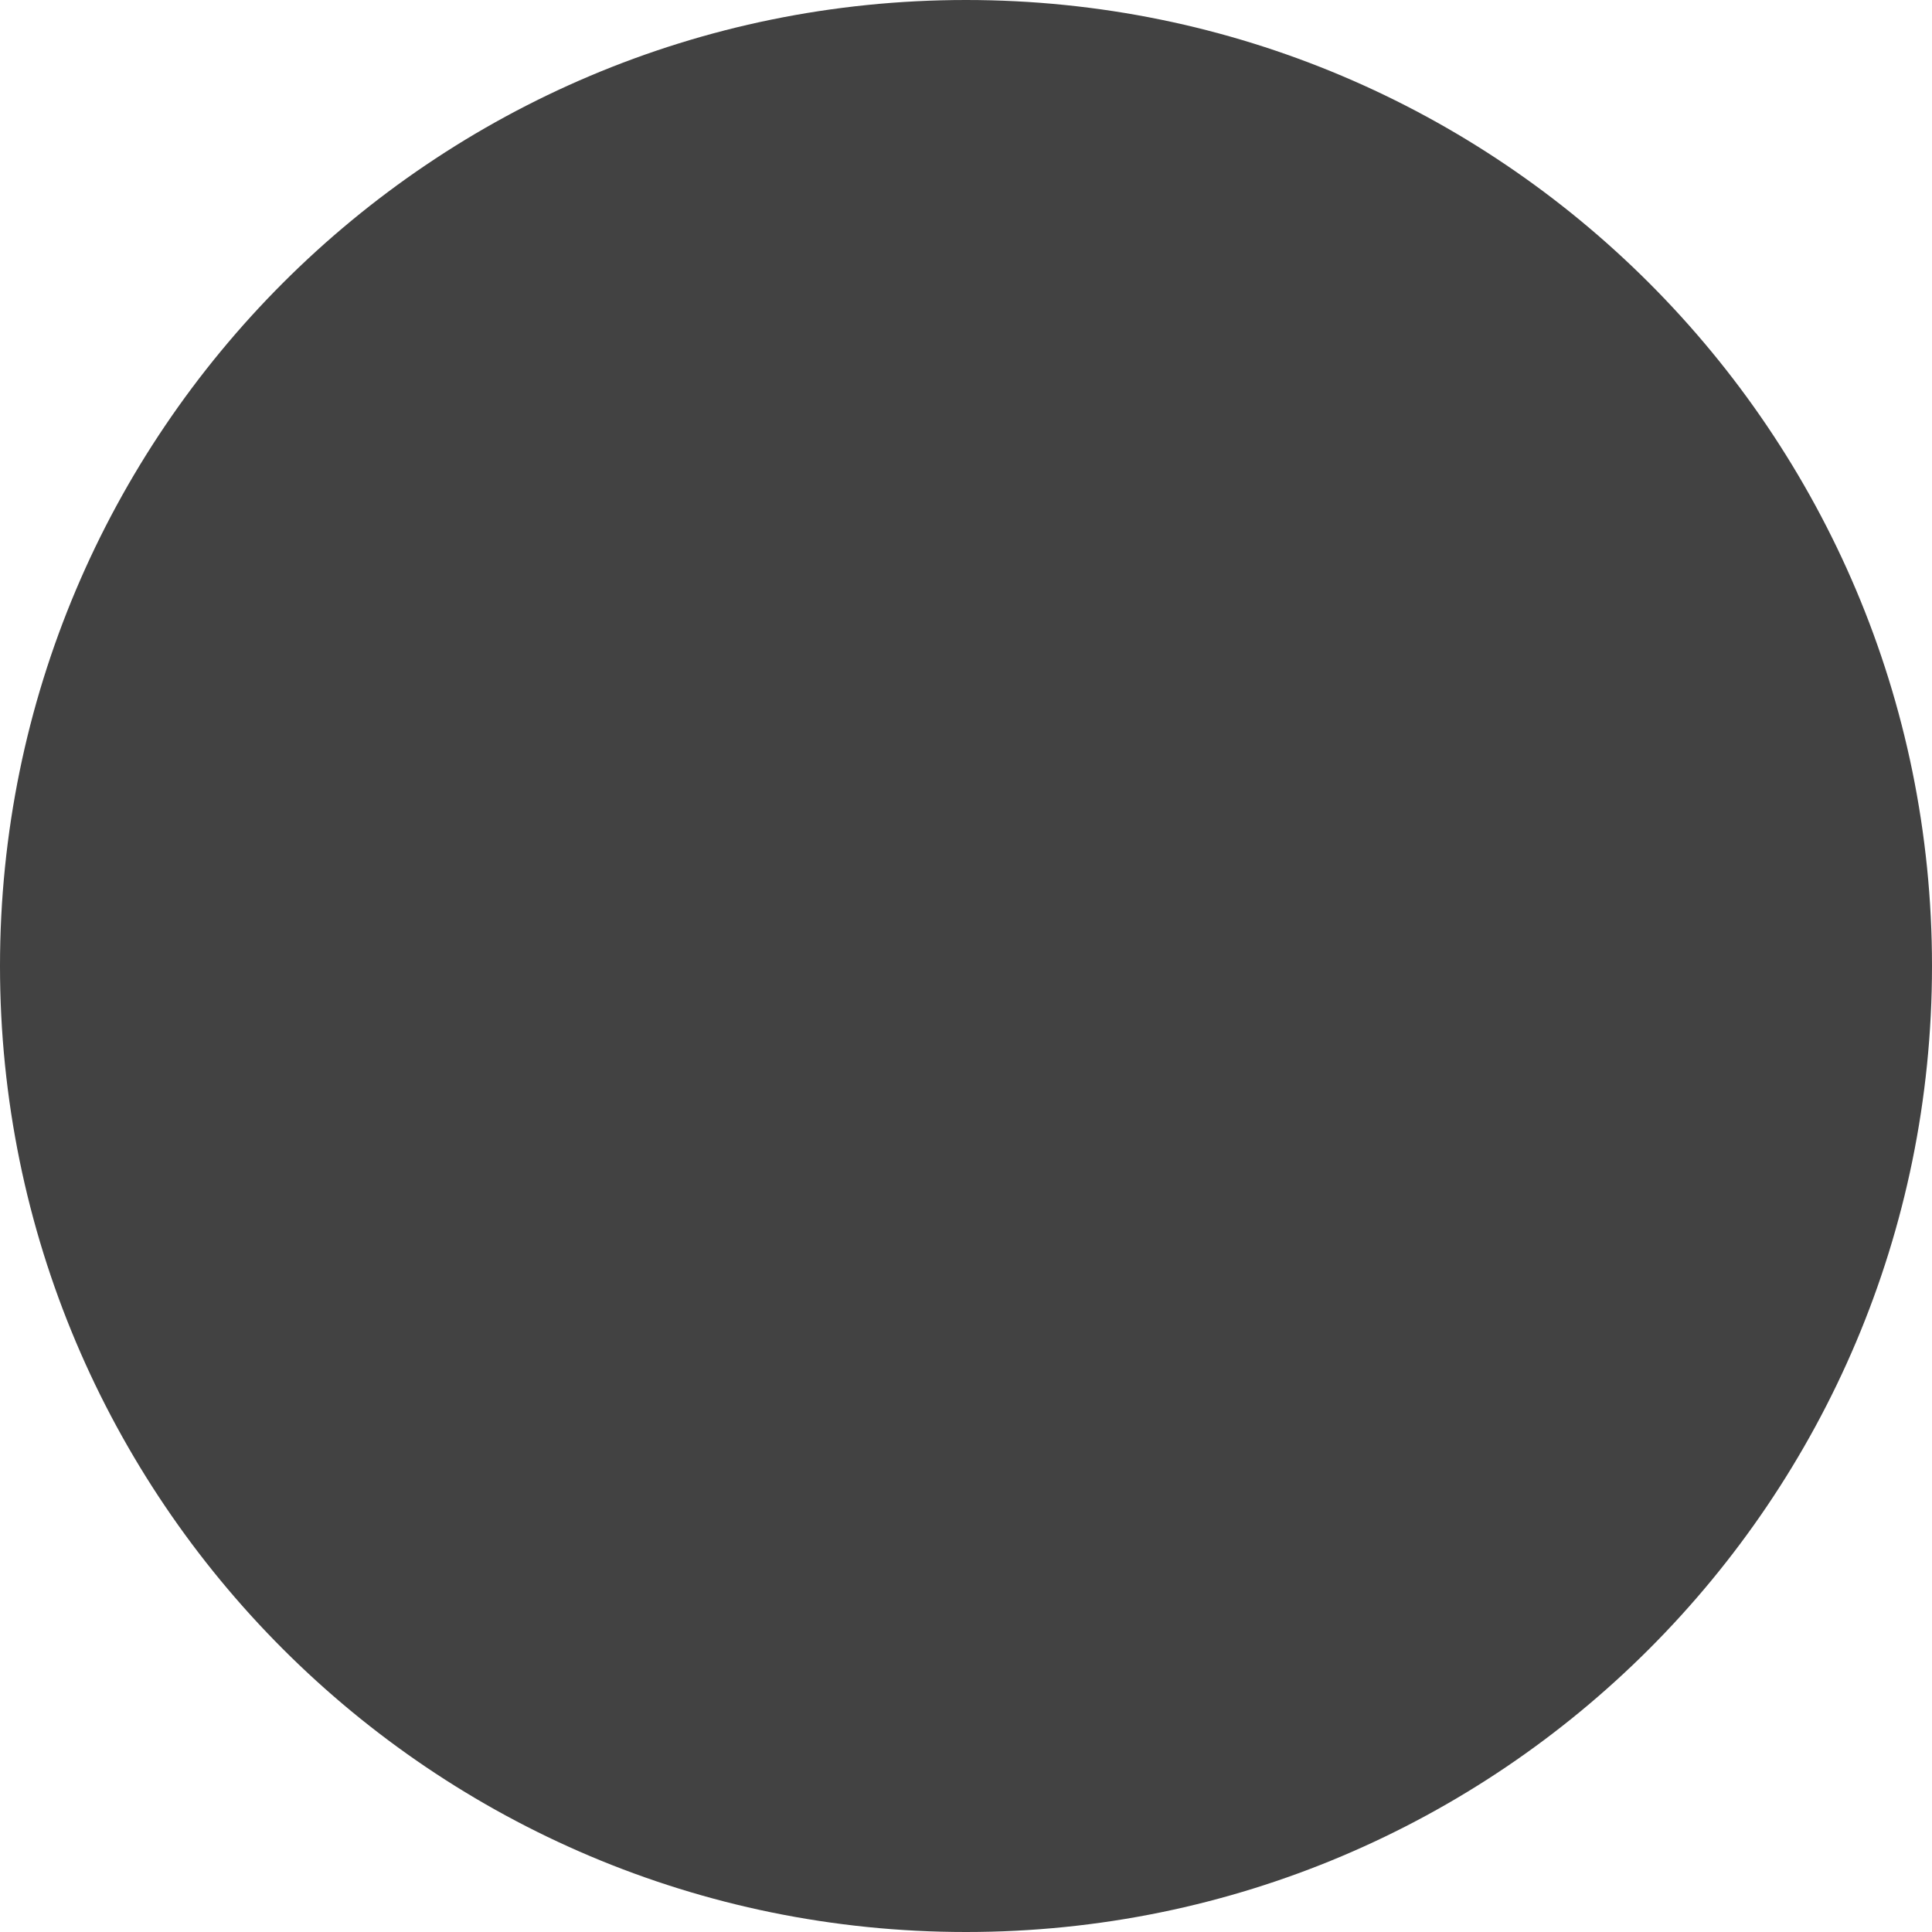
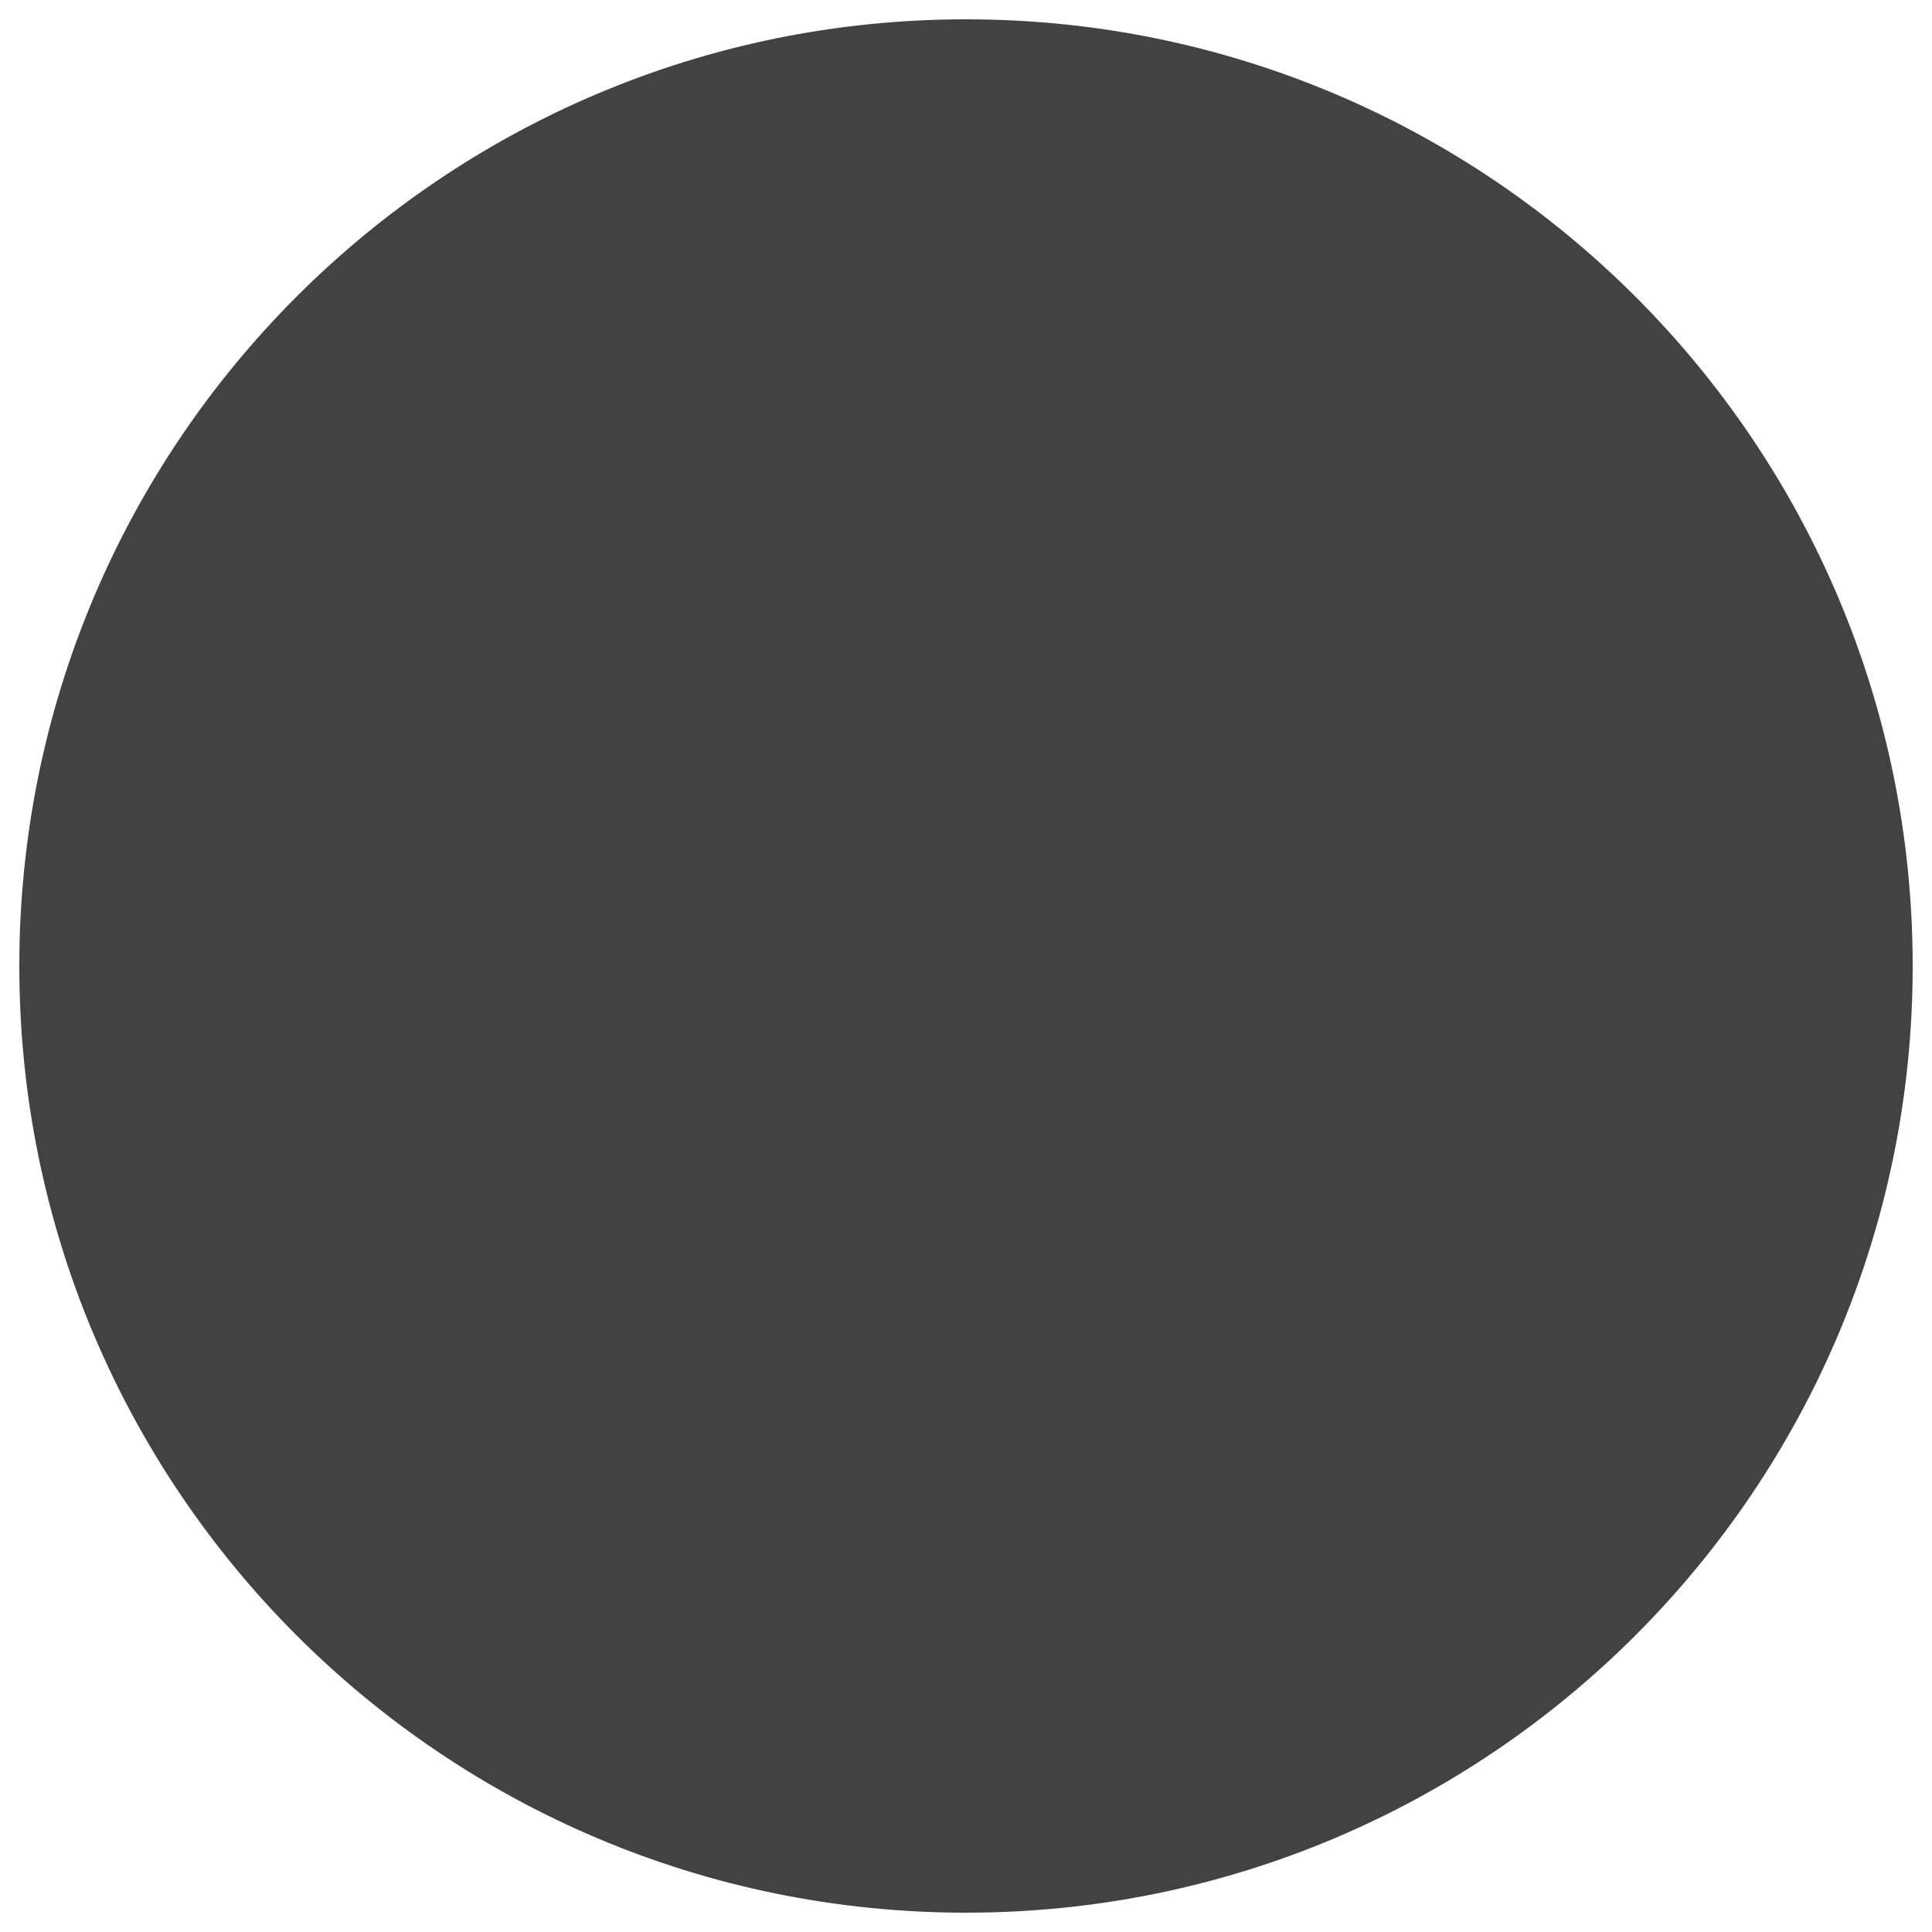
<svg xmlns="http://www.w3.org/2000/svg" viewBox="0 0 100 100">
-   <circle cx="50" cy="50" r="50" fill="#424242" />
+   <circle cx="50" cy="50" r="49" fill="#424242" />
</svg>
